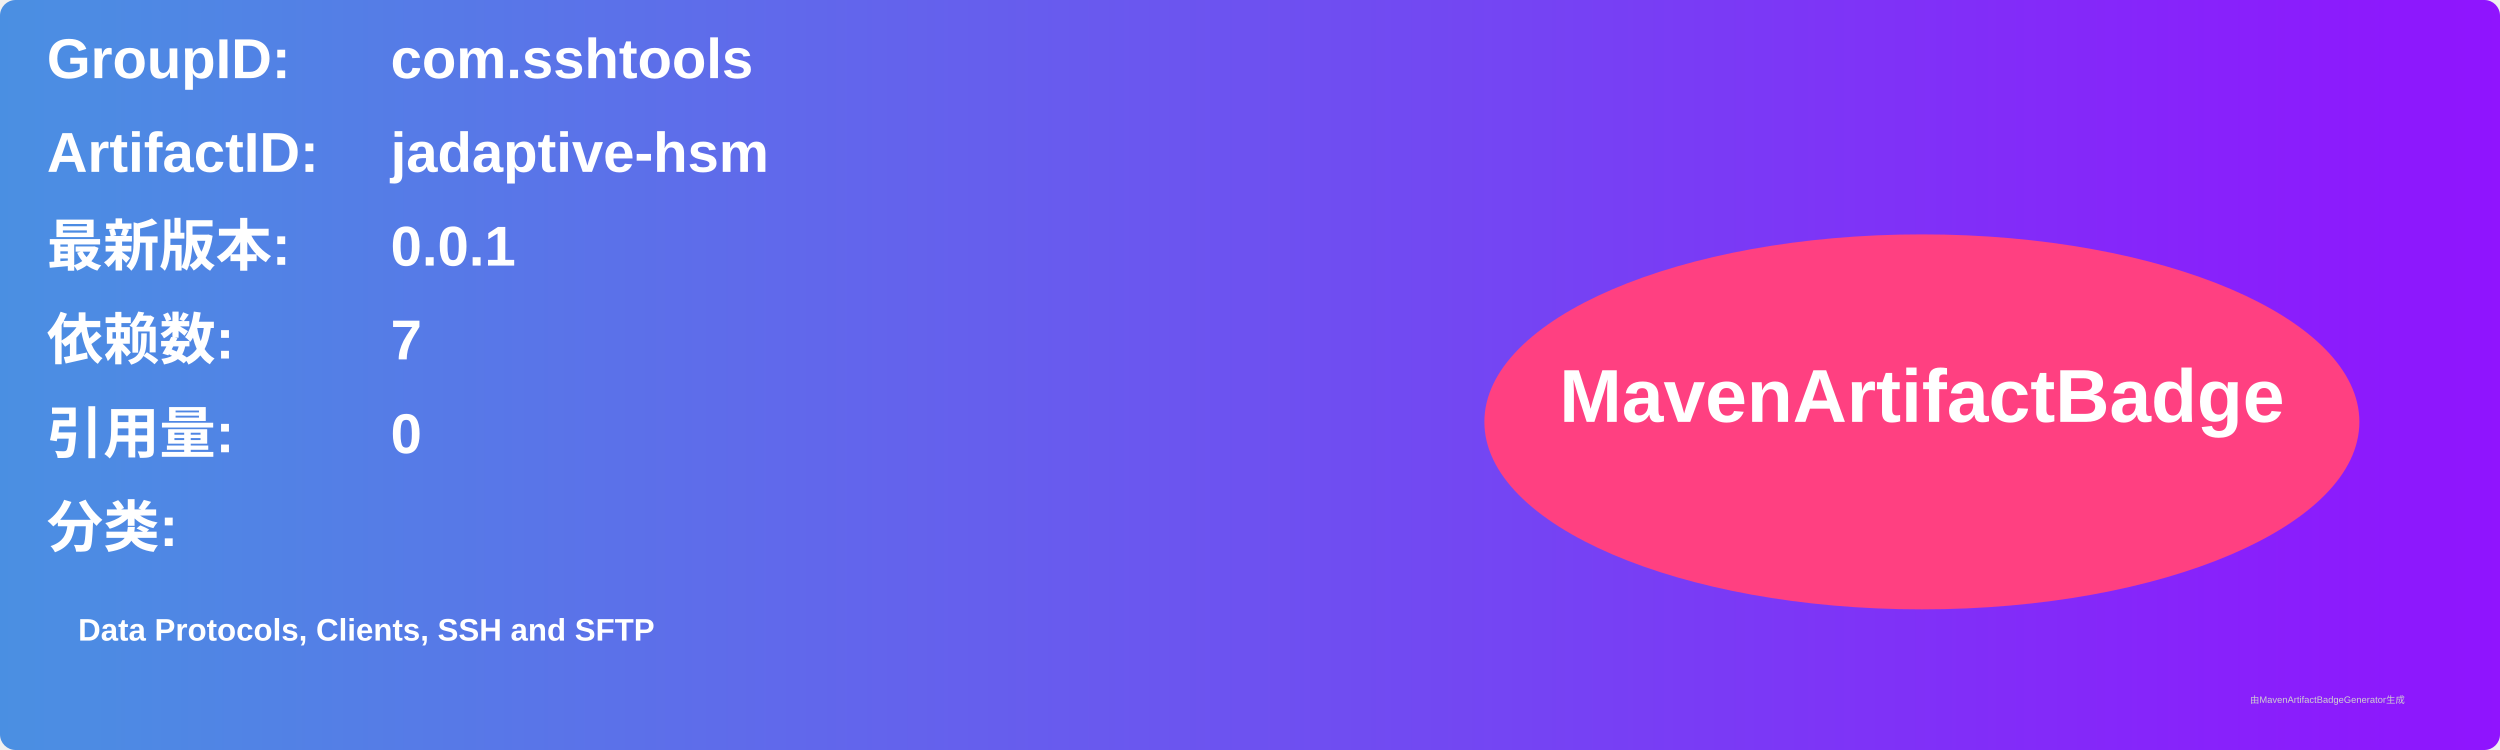
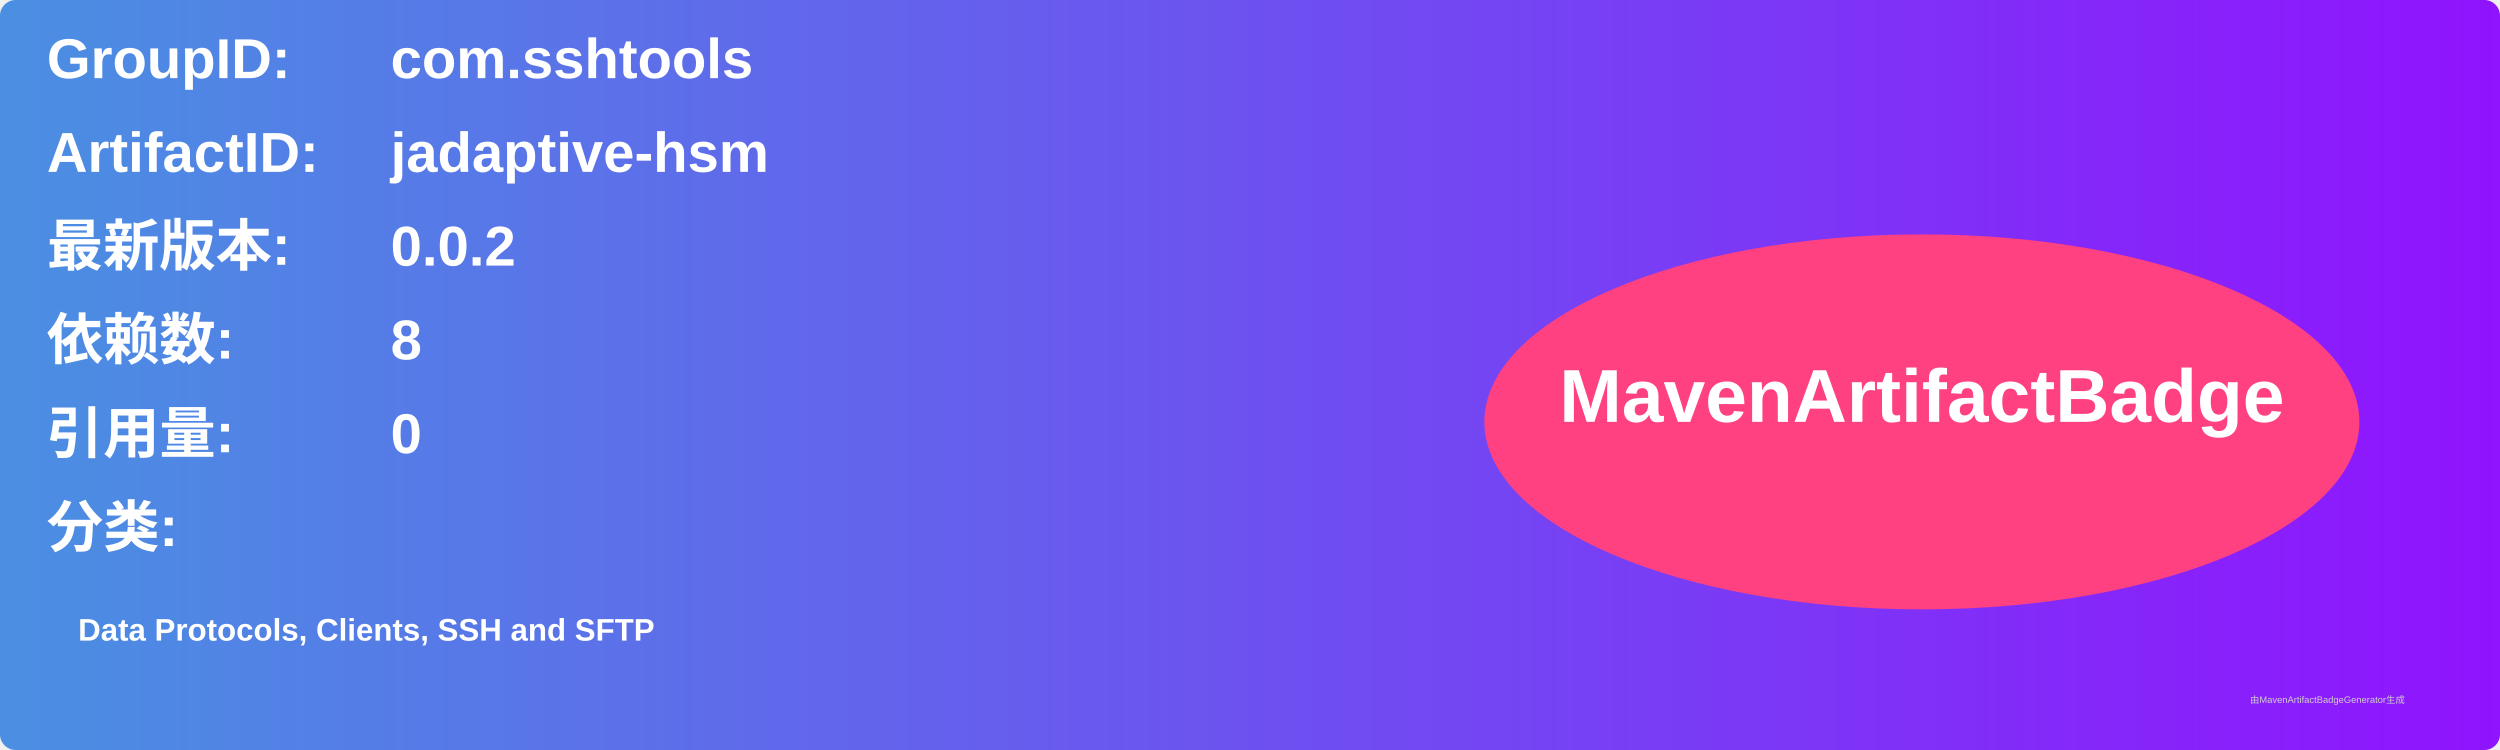
<svg xmlns="http://www.w3.org/2000/svg" width="800" height="240" viewBox="0 0 800 240">
  <linearGradient id="grad" x1="0%" y1="0%" x2="100%" y2="0%">
    <stop offset="0%" stop-color="#4a90e2" />
    <stop offset="100%" stop-color="#9013fe" />
  </linearGradient>
  <rect width="100%" height="100%" rx="5" ry="5" fill="url(#grad)" />
  <g transform="translate(15, 15)">
    <text x="0" y="10" font-family="Arial" font-size="18" fill="white" font-weight="bold" width="260">GroupID:</text>
    <text x="110" y="10" font-family="Arial" font-size="18" fill="white" font-weight="bold" width="460">com.sshtools</text>
    <text x="0" y="40" font-family="Arial" font-size="18" fill="white" font-weight="bold" width="260">ArtifactID:</text>
    <text x="110" y="40" font-family="Arial" font-size="18" fill="white" font-weight="bold" width="460">jadaptive-hsm</text>
    <text x="0" y="70" font-family="Arial" font-size="18" fill="white" font-weight="bold">最新版本:</text>
    <text x="110" y="70" font-family="Arial" font-size="18" fill="white" font-weight="bold">
-       <tspan font-weight="bold">0.0.1</tspan>
+       <tspan font-weight="bold">0.0.2</tspan>
    </text>
    <text x="0" y="100" font-family="Arial" font-size="18" fill="white" font-weight="bold">依赖数: </text>
    <text x="110" y="100" font-family="Arial" font-size="18" fill="white">
-       <tspan font-weight="bold">7</tspan>
+       <tspan font-weight="bold">8</tspan>
    </text>
    <text x="0" y="130" font-family="Arial" font-size="18" fill="white" font-weight="bold">引用量: </text>
    <text x="110" y="130" font-family="Arial" font-size="18" fill="white">
      <tspan font-weight="bold">0</tspan>
    </text>
    <text x="0" y="160" font-family="Arial" font-size="18" fill="white" font-weight="bold">分类:</text>
    <text x="10" y="190" font-family="Arial" font-size="10" fill="white">
      <tspan font-weight="bold">Data Protocols, Clients, SSH and SFTP</tspan>
    </text>
    <ellipse cx="600" cy="120" rx="140" ry="60" fill="#ff4081" />
    <text x="600" y="120" text-anchor="middle" font-family="Arial" font-size="24" fill="white" font-weight="bold">MavenArtifactBadge</text>
  </g>
  <text x="720" y="225" font-family="Arial" font-size="3" fill="#d0d0d0">由MavenArtifactBadgeGenerator生成</text>
</svg>
